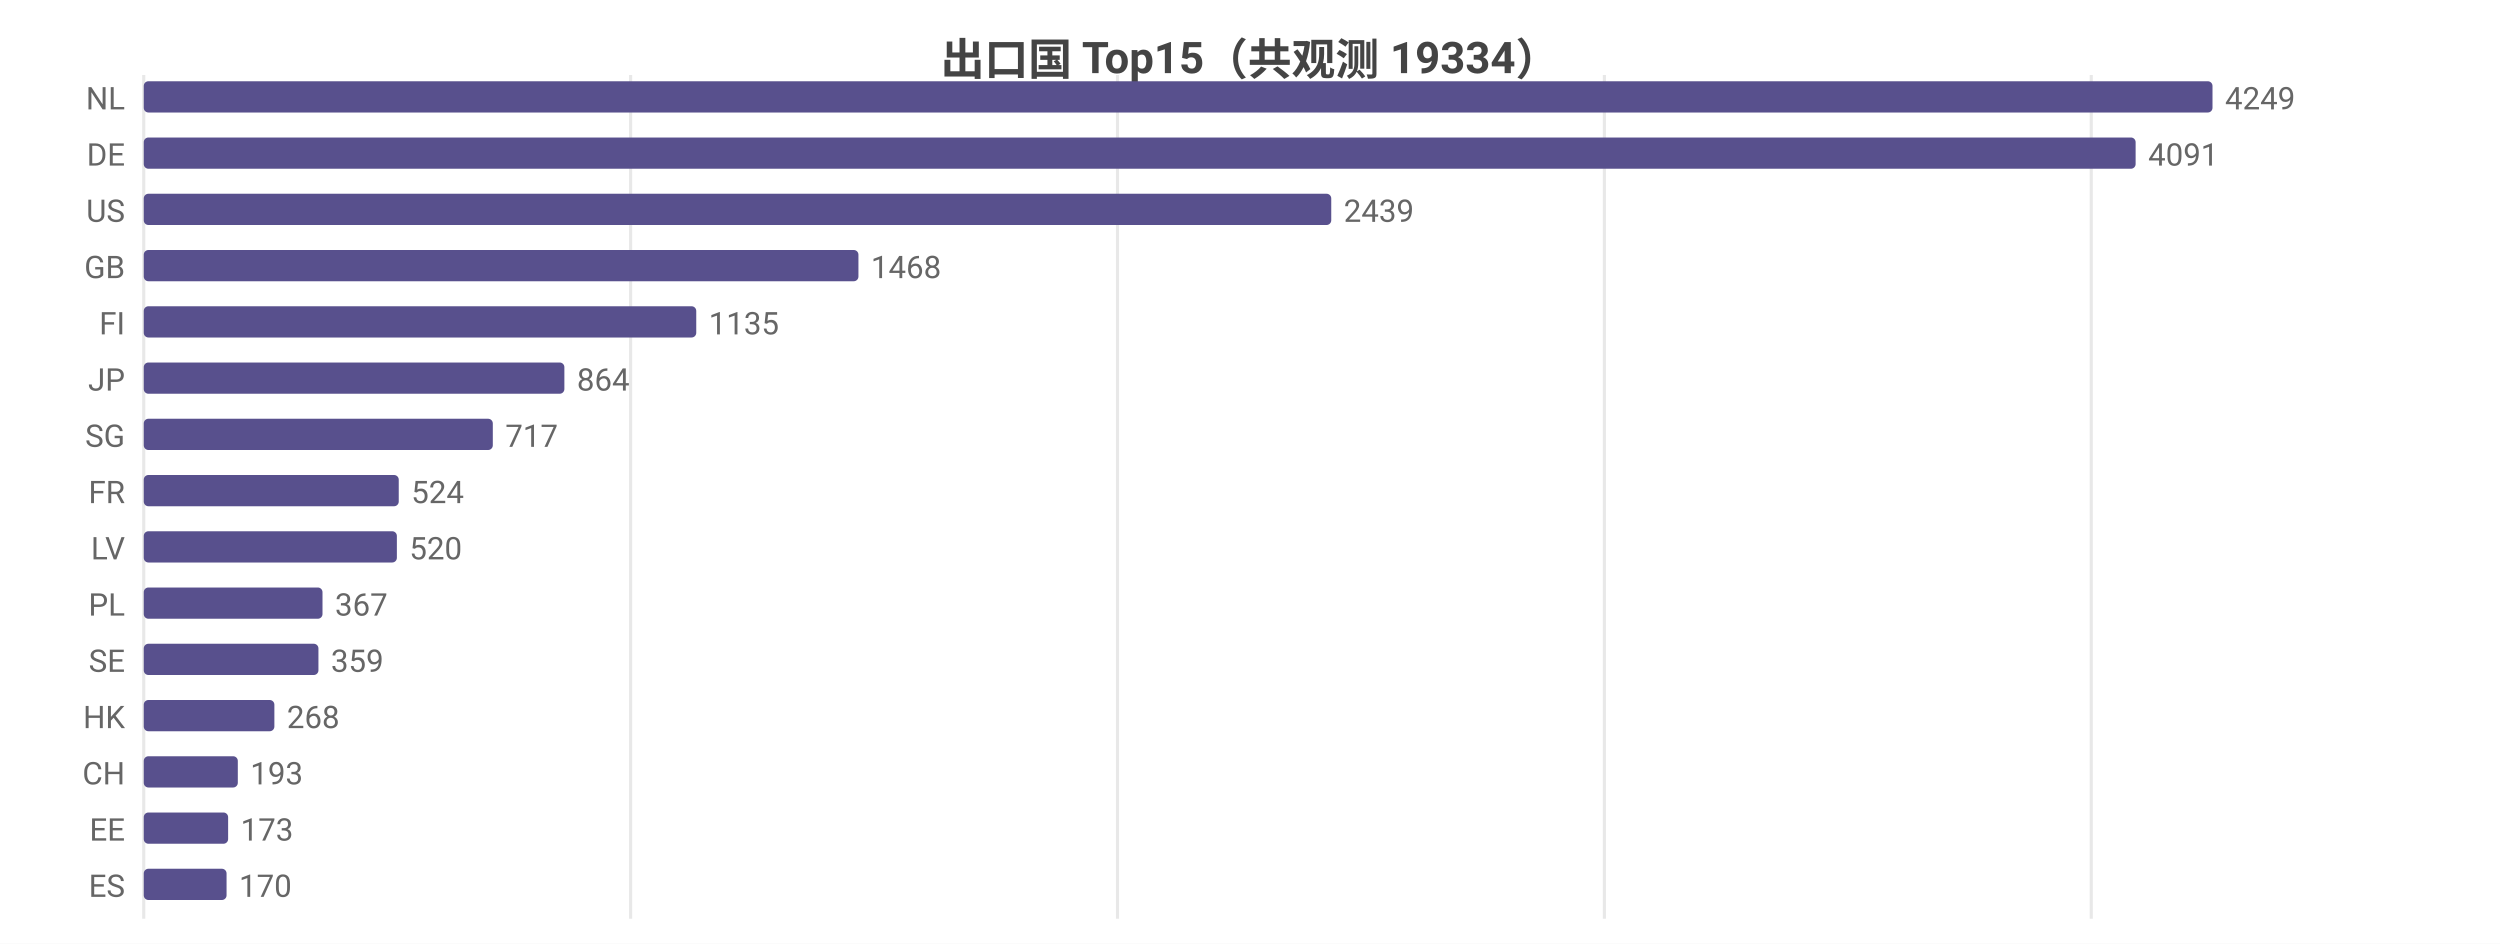
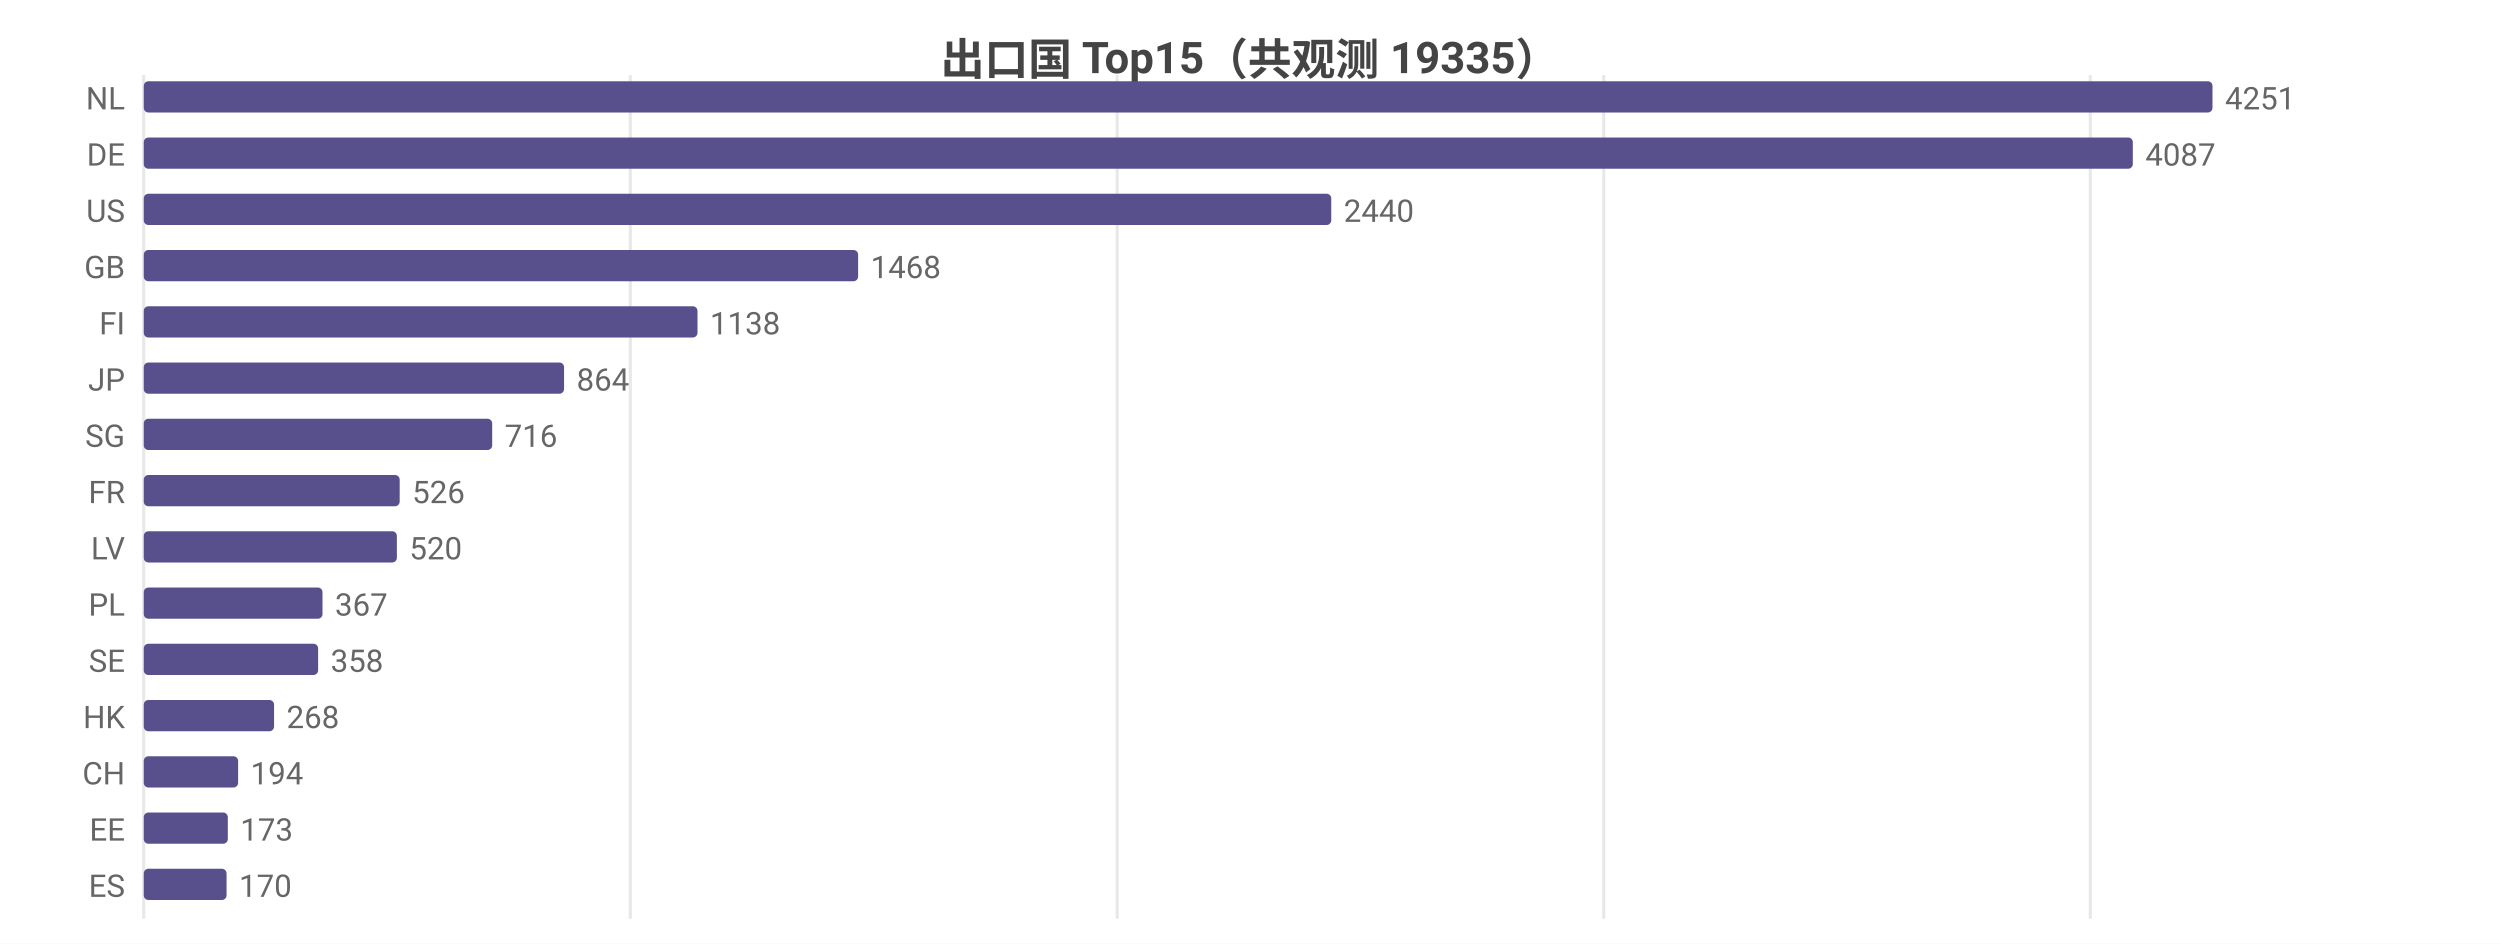
<svg xmlns="http://www.w3.org/2000/svg" width="800" height="302" viewBox="0 0 800 302">
  <rect width="800" height="302" fill="#ffffff" />
  <style>text{font-family:system-ui,-apple-system,'Segoe UI',Roboto,'PingFang SC','Microsoft YaHei','Noto Sans CJK SC',sans-serif}.g{stroke:#e8e8e8;stroke-width:1}.a{stroke:#999;stroke-width:1}.t{font-size:10px;fill:#666}.m{font-size:10px;text-anchor:middle;fill:#666}.e{font-size:10px;text-anchor:end;fill:#666}.l{font-size:11px;fill:#333}.tt{font-size:14px;font-weight:600;text-anchor:middle;fill:#444}.em{font-size:13px;text-anchor:middle;fill:#999}</style>
-   <text class="tt" x="400.0" y="24">出口国 Top15（共观测 19334）</text>
+   <text class="tt" x="400.0" y="24">出口国 Top15（共观测 19335）</text>
  <line class="g" x1="46" y1="24" x2="46" y2="294" />
-   <line class="g" x1="201.8" y1="24" x2="201.8" y2="294" />
-   <line class="g" x1="357.6" y1="24" x2="357.6" y2="294" />
-   <line class="g" x1="513.4" y1="24" x2="513.4" y2="294" />
-   <line class="g" x1="669.2" y1="24" x2="669.2" y2="294" />
+   <line class="g" x1="201.7" y1="24" x2="201.7" y2="294" />
+   <line class="g" x1="357.5" y1="24" x2="357.5" y2="294" />
+   <line class="g" x1="513.2" y1="24" x2="513.2" y2="294" />
+   <line class="g" x1="668.9" y1="24" x2="668.9" y2="294" />
  <text class="e" x="40" y="35">NL</text>
  <rect x="46" y="26" width="662" height="10" fill="#58508d" rx="1.5" />
-   <text class="t" x="712" y="35">4249</text>
+   <text class="t" x="712" y="35">4251</text>
  <text class="e" x="40" y="53">DE</text>
-   <rect x="46" y="44" width="637.4" height="10" fill="#58508d" rx="1.5" />
-   <text class="t" x="687.4" y="53">4091</text>
+   <rect x="46" y="44" width="636.5" height="10" fill="#58508d" rx="1.5" />
+   <text class="t" x="686.5" y="53">4087</text>
  <text class="e" x="40" y="71">US</text>
  <rect x="46" y="62" width="380.0" height="10" fill="#58508d" rx="1.5" />
-   <text class="t" x="430.0" y="71">2439</text>
+   <text class="t" x="430.0" y="71">2440</text>
  <text class="e" x="40" y="89">GB</text>
-   <rect x="46" y="80" width="228.7" height="10" fill="#58508d" rx="1.5" />
-   <text class="t" x="278.7" y="89">1468</text>
+   <rect x="46" y="80" width="228.6" height="10" fill="#58508d" rx="1.5" />
+   <text class="t" x="278.6" y="89">1468</text>
  <text class="e" x="40" y="107">FI</text>
-   <rect x="46" y="98" width="176.8" height="10" fill="#58508d" rx="1.5" />
-   <text class="t" x="226.8" y="107">1135</text>
+   <rect x="46" y="98" width="177.2" height="10" fill="#58508d" rx="1.5" />
+   <text class="t" x="227.2" y="107">1138</text>
  <text class="e" x="40" y="125">JP</text>
-   <rect x="46" y="116" width="134.6" height="10" fill="#58508d" rx="1.5" />
-   <text class="t" x="184.6" y="125">864</text>
+   <rect x="46" y="116" width="134.5" height="10" fill="#58508d" rx="1.5" />
+   <text class="t" x="184.5" y="125">864</text>
  <text class="e" x="40" y="143">SG</text>
-   <rect x="46" y="134" width="111.7" height="10" fill="#58508d" rx="1.5" />
-   <text class="t" x="161.7" y="143">717</text>
+   <rect x="46" y="134" width="111.5" height="10" fill="#58508d" rx="1.5" />
+   <text class="t" x="161.5" y="143">716</text>
  <text class="e" x="40" y="161">FR</text>
-   <rect x="46" y="152" width="81.6" height="10" fill="#58508d" rx="1.5" />
-   <text class="t" x="131.6" y="161">524</text>
+   <rect x="46" y="152" width="81.9" height="10" fill="#58508d" rx="1.5" />
+   <text class="t" x="131.9" y="161">526</text>
  <text class="e" x="40" y="179">LV</text>
  <rect x="46" y="170" width="81.0" height="10" fill="#58508d" rx="1.5" />
  <text class="t" x="131.0" y="179">520</text>
  <text class="e" x="40" y="197">PL</text>
  <rect x="46" y="188" width="57.2" height="10" fill="#58508d" rx="1.5" />
  <text class="t" x="107.2" y="197">367</text>
  <text class="e" x="40" y="215">SE</text>
-   <rect x="46" y="206" width="55.9" height="10" fill="#58508d" rx="1.5" />
-   <text class="t" x="105.9" y="215">359</text>
+   <rect x="46" y="206" width="55.8" height="10" fill="#58508d" rx="1.5" />
+   <text class="t" x="105.8" y="215">358</text>
  <text class="e" x="40" y="233">HK</text>
-   <rect x="46" y="224" width="41.8" height="10" fill="#58508d" rx="1.5" />
-   <text class="t" x="91.8" y="233">268</text>
+   <rect x="46" y="224" width="41.7" height="10" fill="#58508d" rx="1.5" />
+   <text class="t" x="91.7" y="233">268</text>
  <text class="e" x="40" y="251">CH</text>
-   <rect x="46" y="242" width="30.1" height="10" fill="#58508d" rx="1.5" />
-   <text class="t" x="80.1" y="251">193</text>
+   <rect x="46" y="242" width="30.2" height="10" fill="#58508d" rx="1.5" />
+   <text class="t" x="80.2" y="251">194</text>
  <text class="e" x="40" y="269">EE</text>
-   <rect x="46" y="260" width="27.0" height="10" fill="#58508d" rx="1.5" />
-   <text class="t" x="77.0" y="269">173</text>
+   <rect x="46" y="260" width="26.9" height="10" fill="#58508d" rx="1.5" />
+   <text class="t" x="76.9" y="269">173</text>
  <text class="e" x="40" y="287">ES</text>
  <rect x="46" y="278" width="26.5" height="10" fill="#58508d" rx="1.5" />
  <text class="t" x="76.5" y="287">170</text>
</svg>
